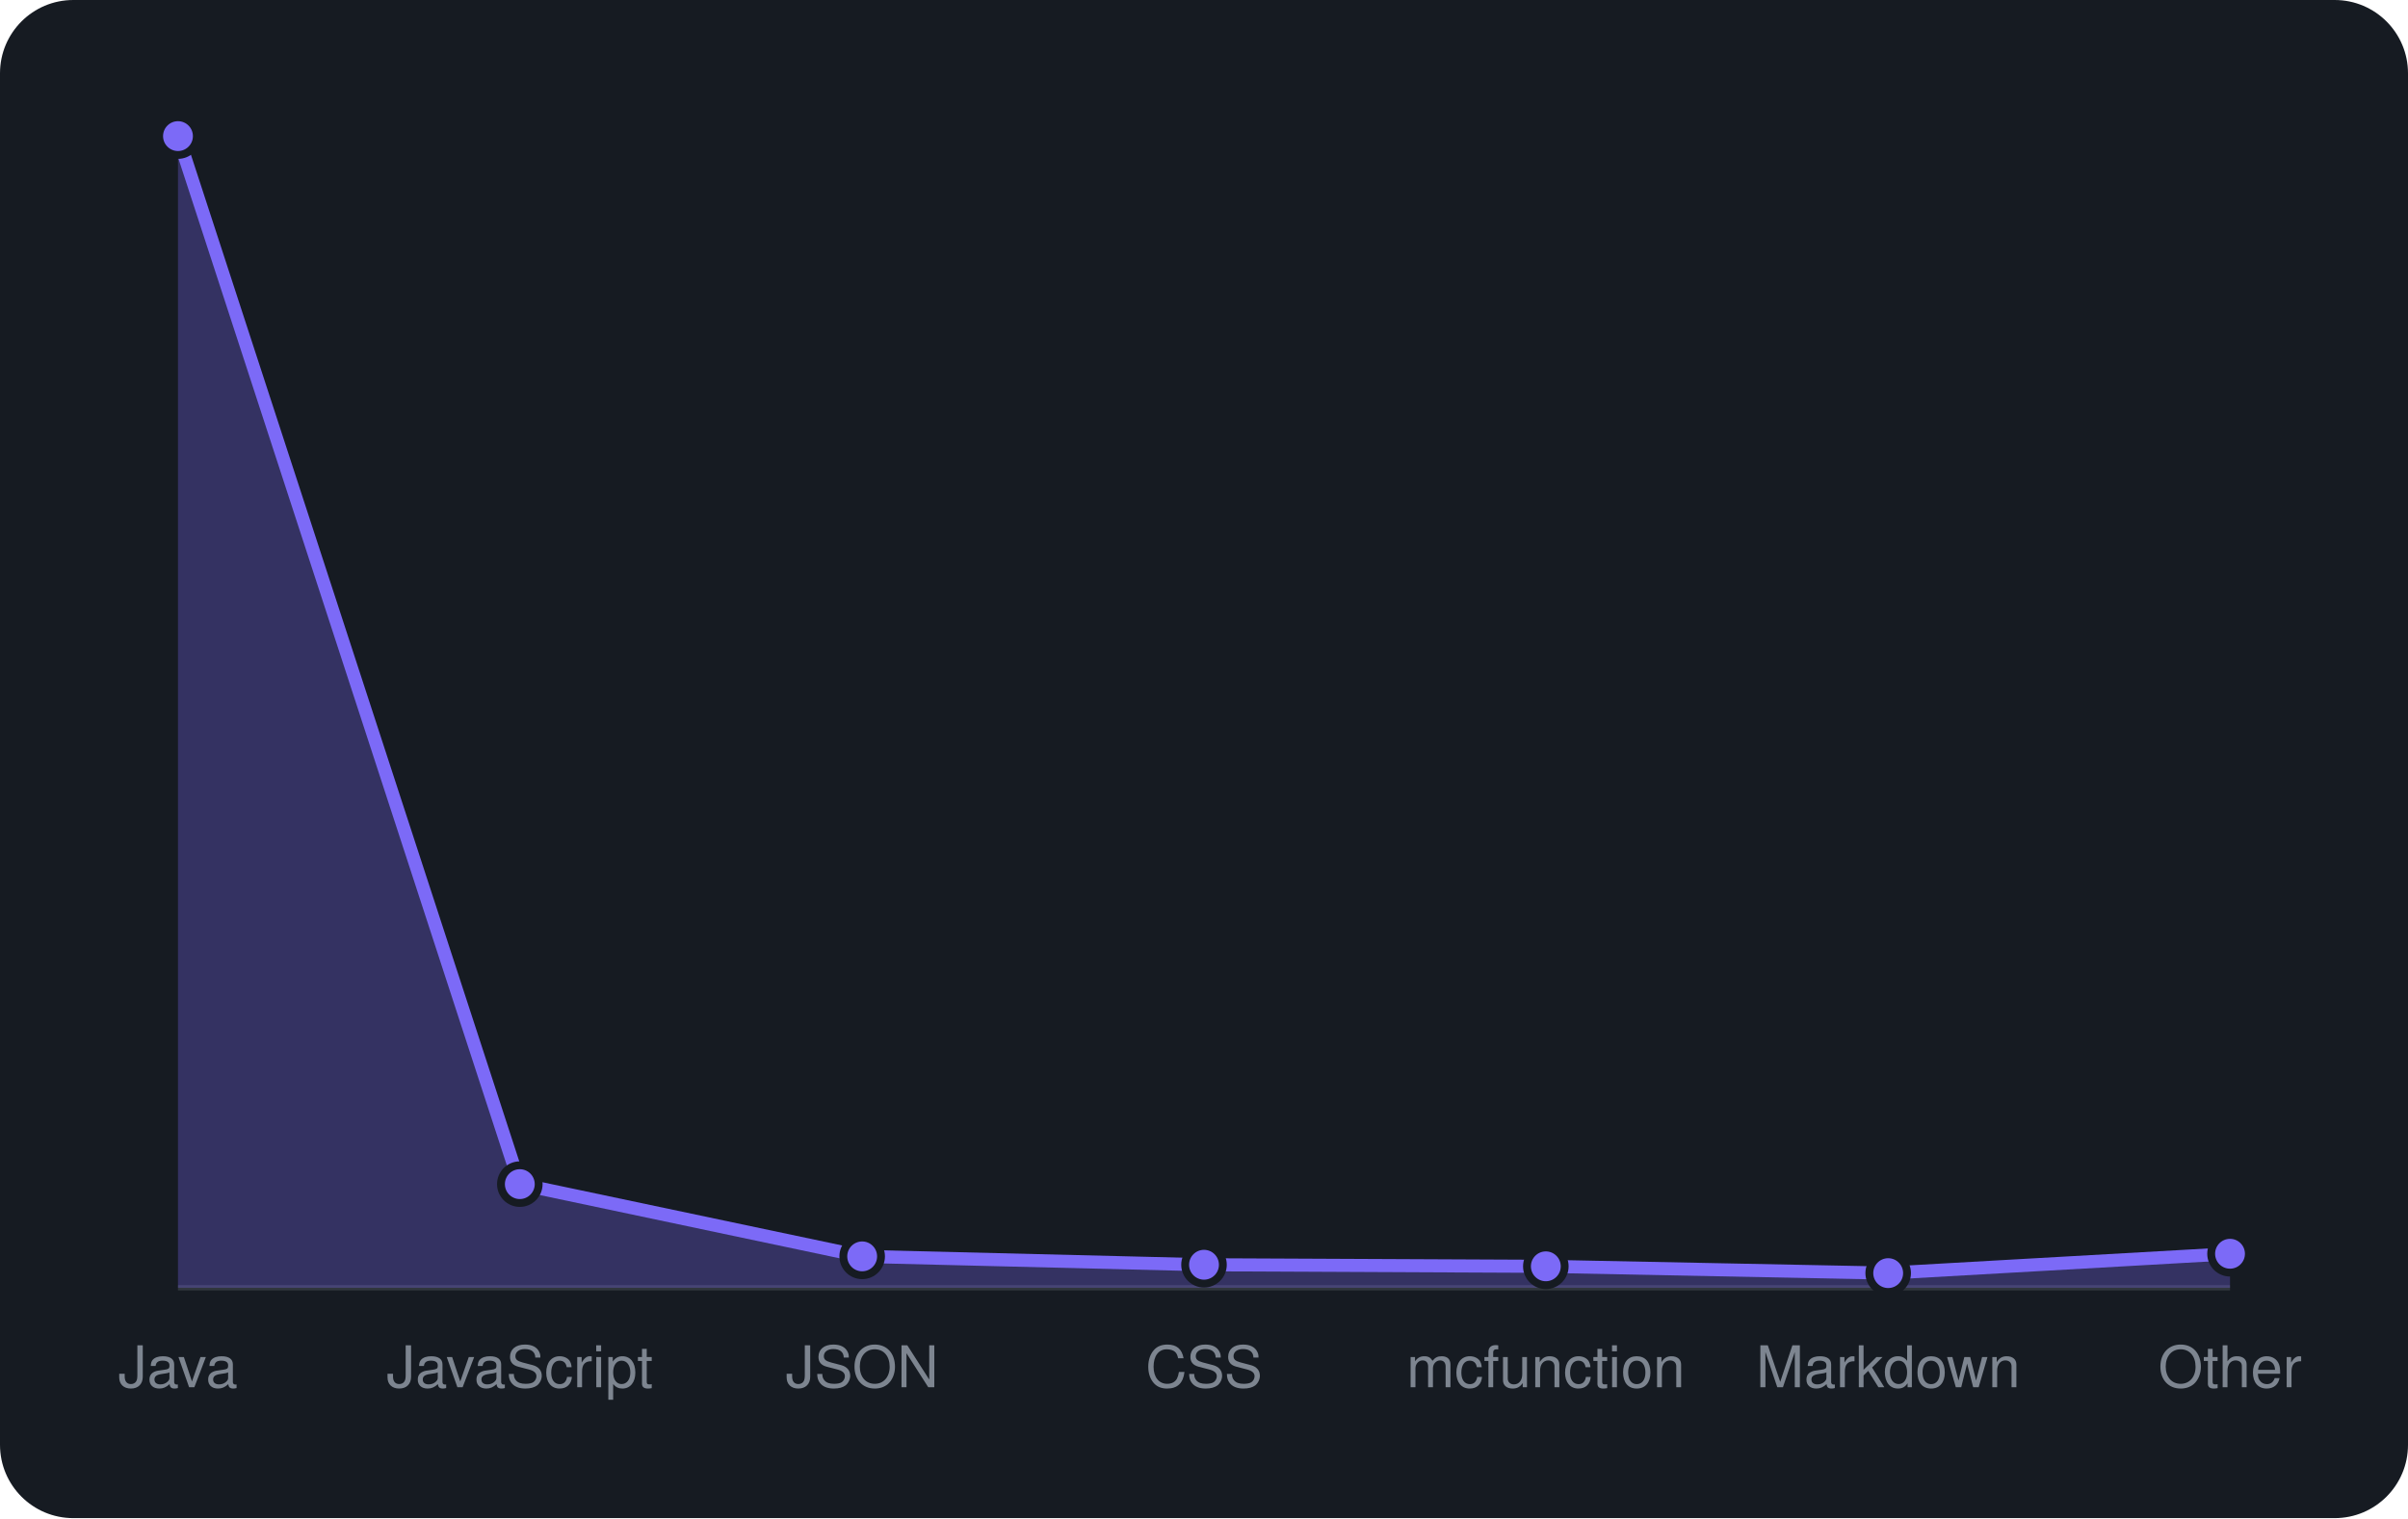
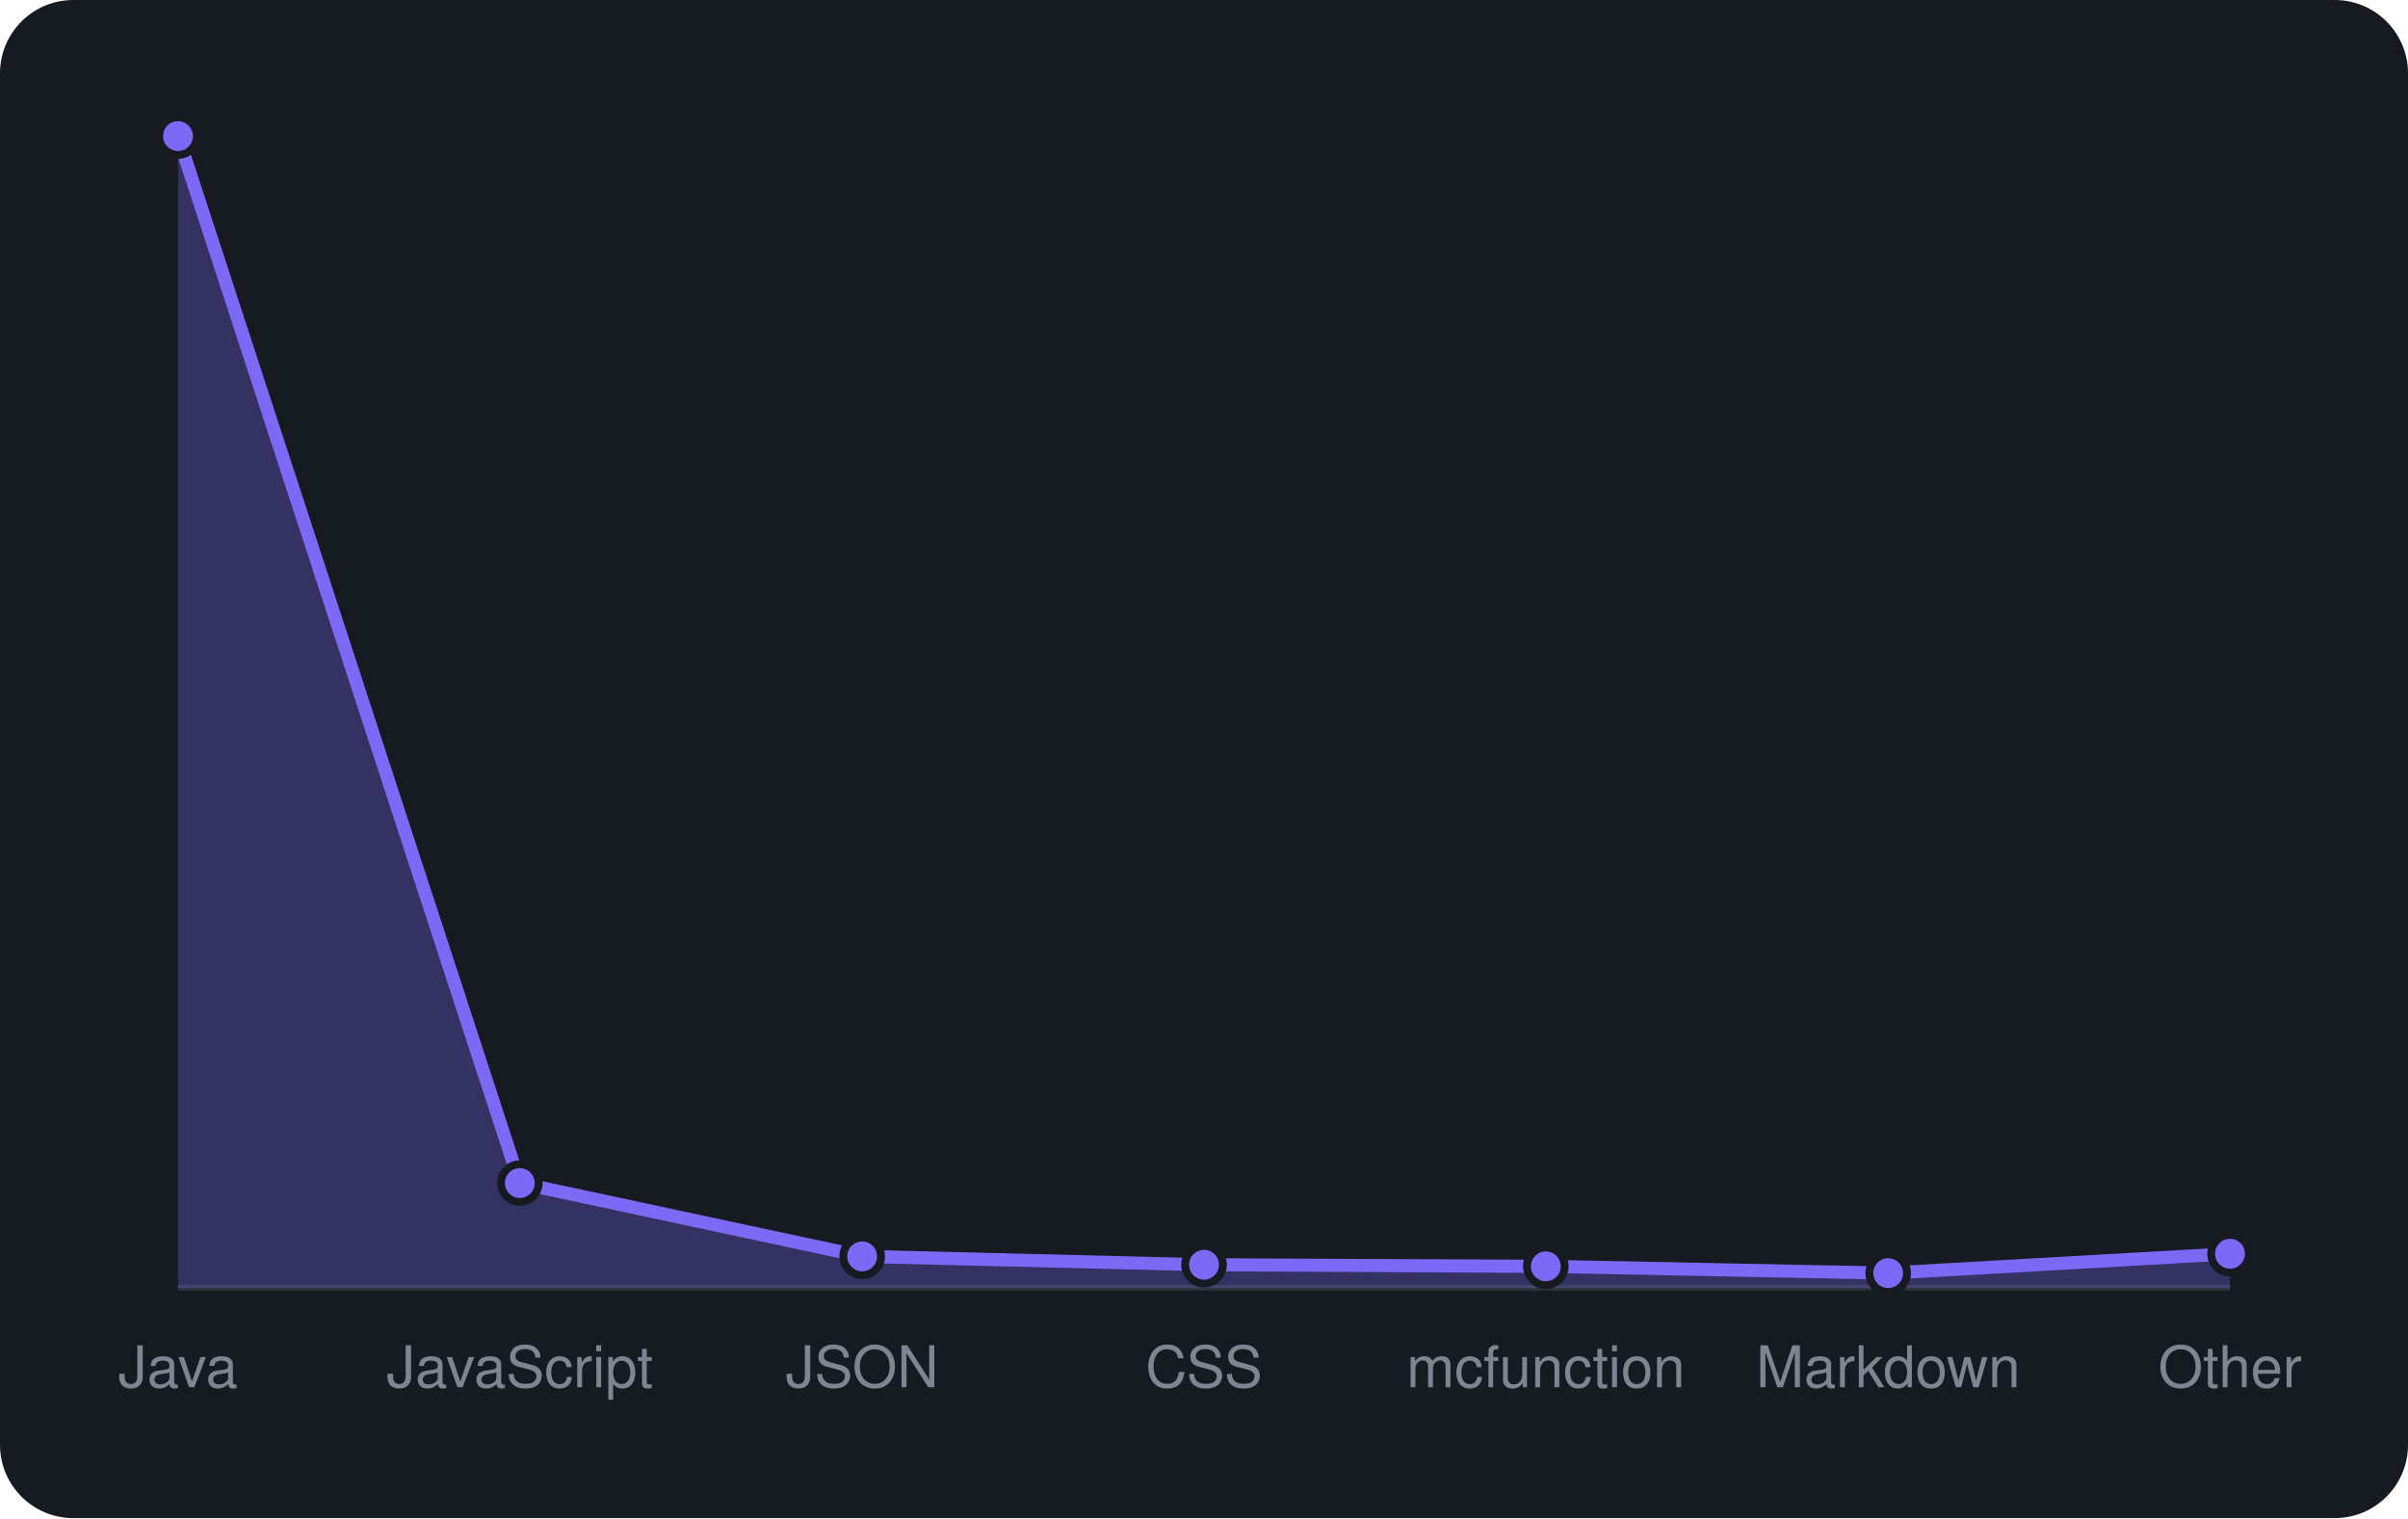
<svg xmlns="http://www.w3.org/2000/svg" viewBox="0 0 460 290" width="460" height="290" font-family="-apple-system,BlinkMacSystemFont,'Segoe UI',Helvetica,Arial,sans-serif">
  <rect width="460" height="290" rx="14" fill="#161b22" />
  <line x1="34" y1="246" x2="426" y2="246" stroke="#30363d" />
-   <path d="M34.0 246 L34.0 26.0L99.3 226.2L164.7 240.0L230.0 241.6L295.3 241.9L360.7 243.2L426.0 239.5 L426.0 246 Z" fill="rgba(124,106,247,0.3)" />
-   <path d="M34.0 26.0L99.3 226.2L164.7 240.0L230.0 241.6L295.3 241.9L360.7 243.2L426.0 239.5" fill="none" stroke="#7c6af7" stroke-width="2.5" stroke-linejoin="round" />
+   <path d="M34.0 246 L34.0 26.0L99.3 226.0L164.7 240.0L230.0 241.6L295.3 241.9L360.7 243.2L426.0 239.5 L426.0 246 Z" fill="rgba(124,106,247,0.3)" />
+   <path d="M34.0 26.0L99.3 226.0L164.7 240.0L230.0 241.6L295.3 241.9L360.7 243.2L426.0 239.5" fill="none" stroke="#7c6af7" stroke-width="2.5" stroke-linejoin="round" />
  <circle cx="34.0" cy="26.0" r="3.6" fill="#7c6af7" stroke="#161b22" stroke-width="1.5" />
-   <circle cx="99.3" cy="226.2" r="3.6" fill="#7c6af7" stroke="#161b22" stroke-width="1.5" />
+   <circle cx="99.3" cy="226.0" r="3.6" fill="#7c6af7" stroke="#161b22" stroke-width="1.5" />
  <circle cx="164.7" cy="240.0" r="3.6" fill="#7c6af7" stroke="#161b22" stroke-width="1.5" />
  <circle cx="230.0" cy="241.6" r="3.6" fill="#7c6af7" stroke="#161b22" stroke-width="1.5" />
  <circle cx="295.3" cy="241.9" r="3.6" fill="#7c6af7" stroke="#161b22" stroke-width="1.5" />
  <circle cx="360.7" cy="243.2" r="3.6" fill="#7c6af7" stroke="#161b22" stroke-width="1.5" />
  <circle cx="426.0" cy="239.5" r="3.6" fill="#7c6af7" stroke="#161b22" stroke-width="1.5" />
  <text x="34.0" y="265" text-anchor="middle" font-size="11" fill="#7d8590">Java</text>
  <text x="99.3" y="265" text-anchor="middle" font-size="11" fill="#7d8590">JavaScript</text>
  <text x="164.7" y="265" text-anchor="middle" font-size="11" fill="#7d8590">JSON</text>
  <text x="230.0" y="265" text-anchor="middle" font-size="11" fill="#7d8590">CSS</text>
  <text x="295.3" y="265" text-anchor="middle" font-size="11" fill="#7d8590">mcfunction</text>
  <text x="360.7" y="265" text-anchor="middle" font-size="11" fill="#7d8590">Markdown</text>
  <text x="426.0" y="265" text-anchor="middle" font-size="11" fill="#7d8590">Other</text>
</svg>
